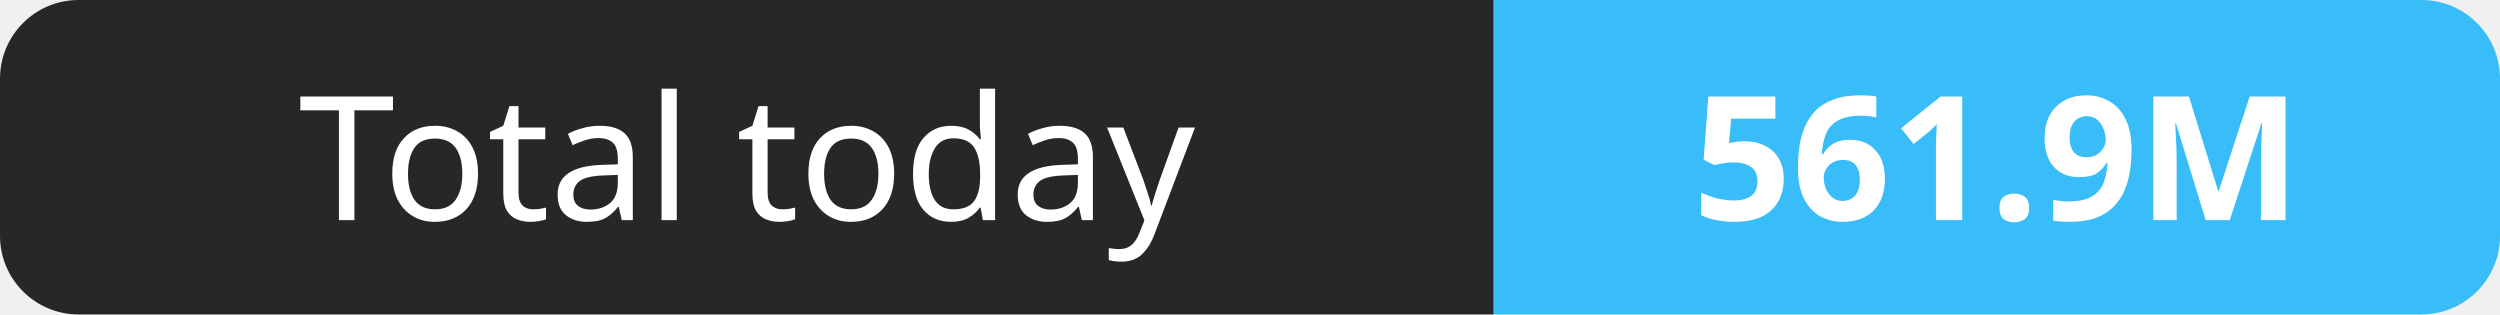
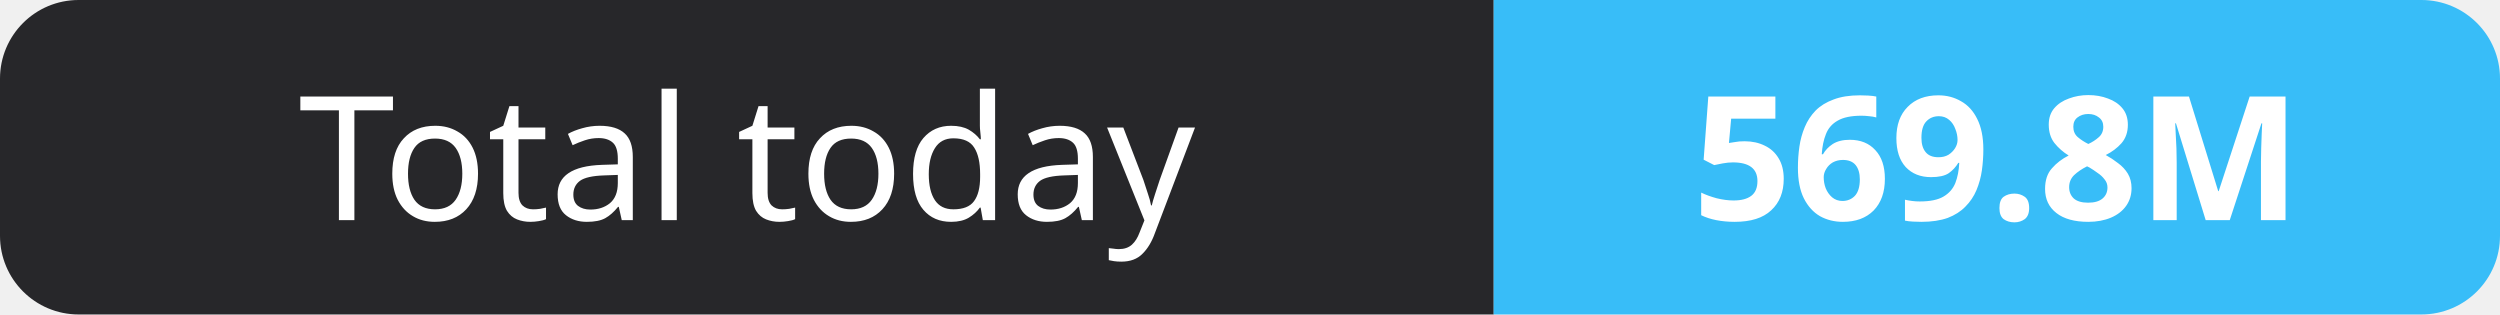
- <svg xmlns="http://www.w3.org/2000/svg" width="159" height="20" role="img" aria-label="Total today: 561.9M">
+ <svg xmlns="http://www.w3.org/2000/svg" width="159" height="20" role="img" aria-label="Total today: 569.8M">
  <clipPath id="r">
    <rect width="159" height="20" rx="5" fill="#fff" />
  </clipPath>
  <g clip-path="url(#r)">
    <rect width="95" height="20" fill="#27272a" />
    <rect x="95" width="64" height="20" fill="#38bdf8" />
  </g>
  <g fill="#fff" text-anchor="middle" font-family="Verdana,Geneva,sans-serif" font-size="11">
    <text x="47.5" y="14">Total today</text>
-     <text x="127.0" y="14" font-weight="700">561.9M</text>
+     <text x="127.0" y="14" font-weight="700">569.8M</text>
  </g>
</svg>
